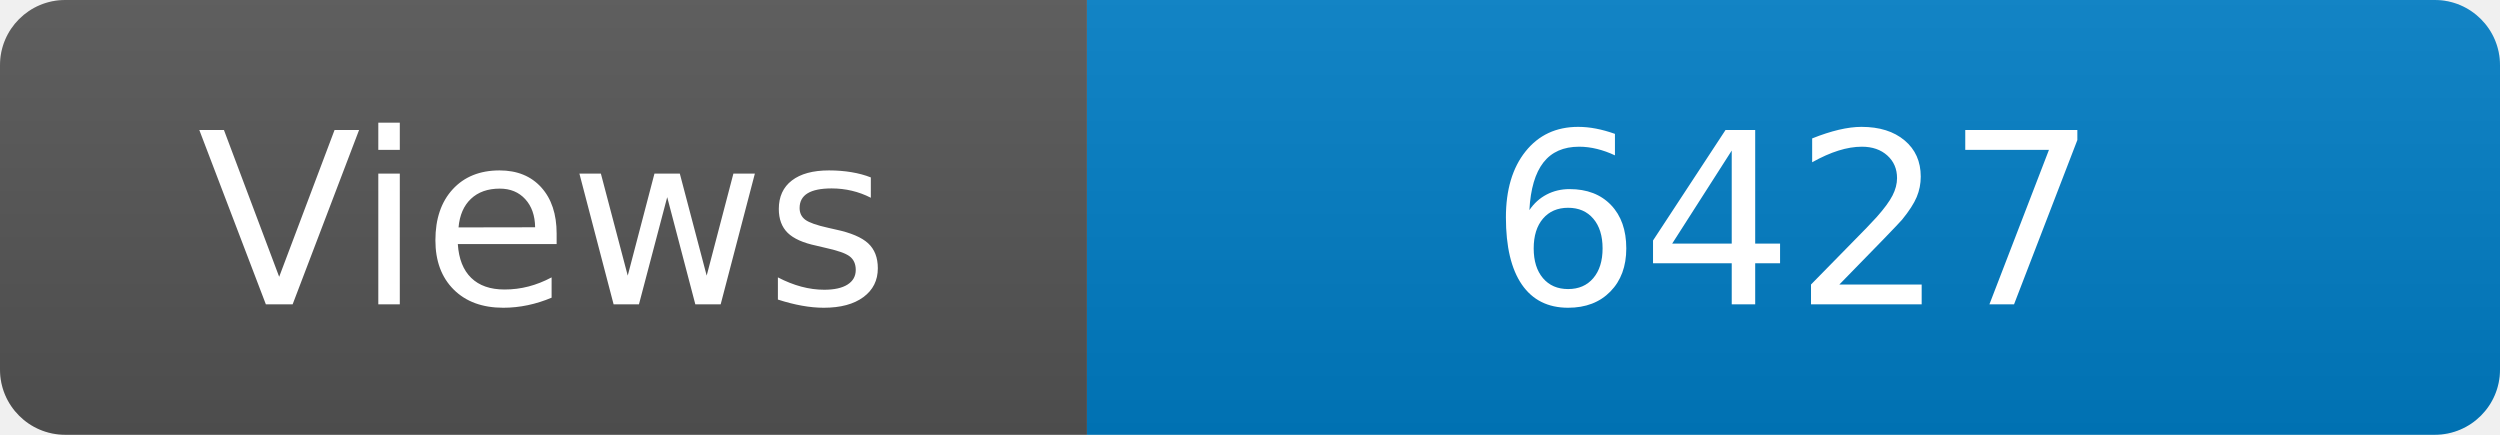
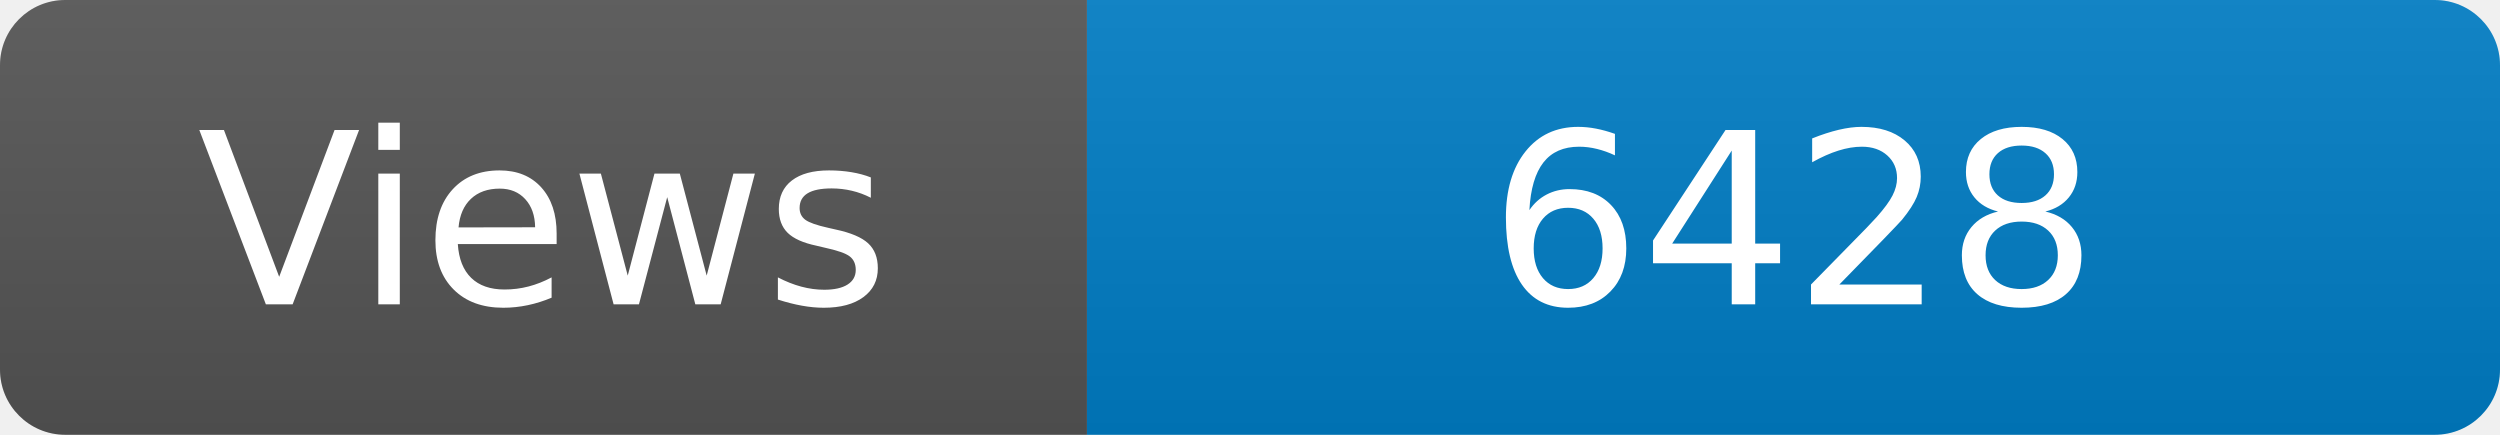
<svg xmlns="http://www.w3.org/2000/svg" width="115" height="20" role="img" aria-label="Maintained?: yes">
  <linearGradient id="s" x2="0" y2="100%">
    <stop offset="0" stop-color="#bbb" stop-opacity=".1" />
    <stop offset="1" stop-opacity=".1" />
  </linearGradient>
  <clipPath id="r">
    <rect width="115" height="20" rx="3" fill="#fff" />
  </clipPath>
  <g clip-path="url(#r)">
    <rect width="50" height="20" fill="#555" />
    <rect x="50" width="160" height="20" fill="#007ec6" />
    <rect width="115" height="20" fill="url(#s)" />
  </g>
  <g fill="#fff" text-anchor="middle" font-family="Verdana,Geneva,DejaVu Sans,sans-serif" font-size="110">
    <text x="250" y="140" transform="scale(.1)" fill="#fff">Views</text>
-     <text x="825" y="140" transform="scale(.1)" fill="#fff">6427</text>
+     <text x="825" y="140" transform="scale(.1)" fill="#fff">6428</text>
  </g>
</svg>
